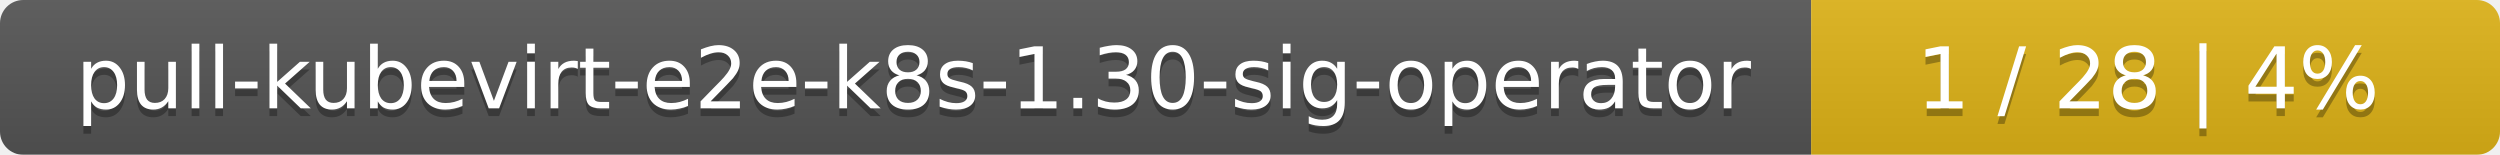
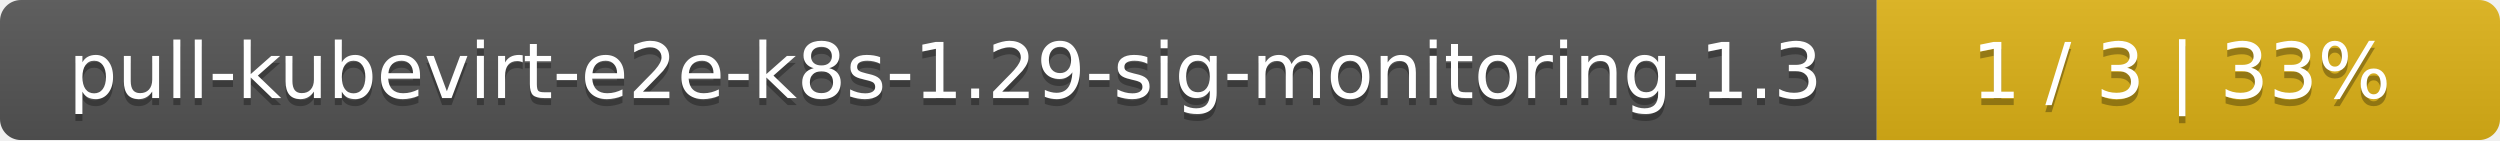
- <svg xmlns="http://www.w3.org/2000/svg" width="323" height="20">
+ <svg xmlns="http://www.w3.org/2000/svg" width="357" height="20">
  <linearGradient id="smooth" x2="0" y2="100%">
    <stop offset="0" stop-color="#bbb" stop-opacity=".1" />
    <stop offset="1" stop-opacity=".1" />
  </linearGradient>
  <mask id="round">
-     <rect width="323" height="20" rx="3" fill="#fff" />
+     <rect width="357" height="20" rx="3" fill="#fff" />
  </mask>
  <g mask="url(#round)">
-     <rect width="234" height="20" fill="#555" />
-     <rect x="234" width="89" height="20" fill="#dfb317" />
-     <rect width="323" height="20" fill="url(#smooth)" />
+     <rect width="268" height="20" fill="#555" />
+     <rect x="268" width="89" height="20" fill="#dfb317" />
+     <rect width="357" height="20" fill="url(#smooth)" />
  </g>
  <g fill="#fff" text-anchor="middle" font-family="DejaVu Sans,Verdana,Geneva,sans-serif" font-size="11">
-     <text x="118" y="15" fill="#010101" fill-opacity=".3">pull-kubevirt-e2e-k8s-1.30-sig-operator</text>
-     <text x="118" y="14">pull-kubevirt-e2e-k8s-1.30-sig-operator</text>
-     <text x="277.5" y="15" fill="#010101" fill-opacity=".3">1 / 28    |    4%</text>
-     <text x="277.5" y="14">1 / 28    |    4%</text>
+     <text x="135" y="15" fill="#010101" fill-opacity=".3">pull-kubevirt-e2e-k8s-1.29-sig-monitoring-1.3</text>
+     <text x="135" y="14">pull-kubevirt-e2e-k8s-1.29-sig-monitoring-1.3</text>
+     <text x="311.5" y="15" fill="#010101" fill-opacity=".3">1 / 3    |    33%</text>
+     <text x="311.5" y="14">1 / 3    |    33%</text>
  </g>
</svg>
